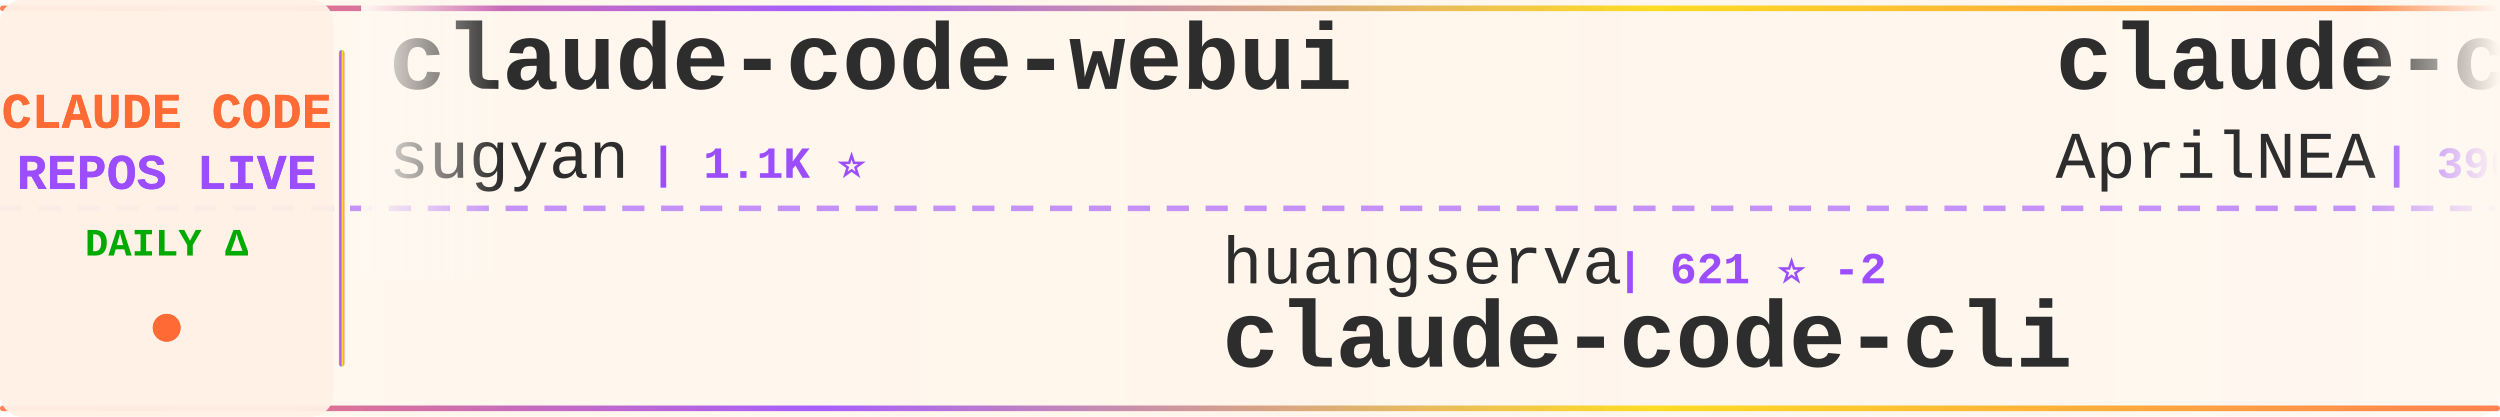
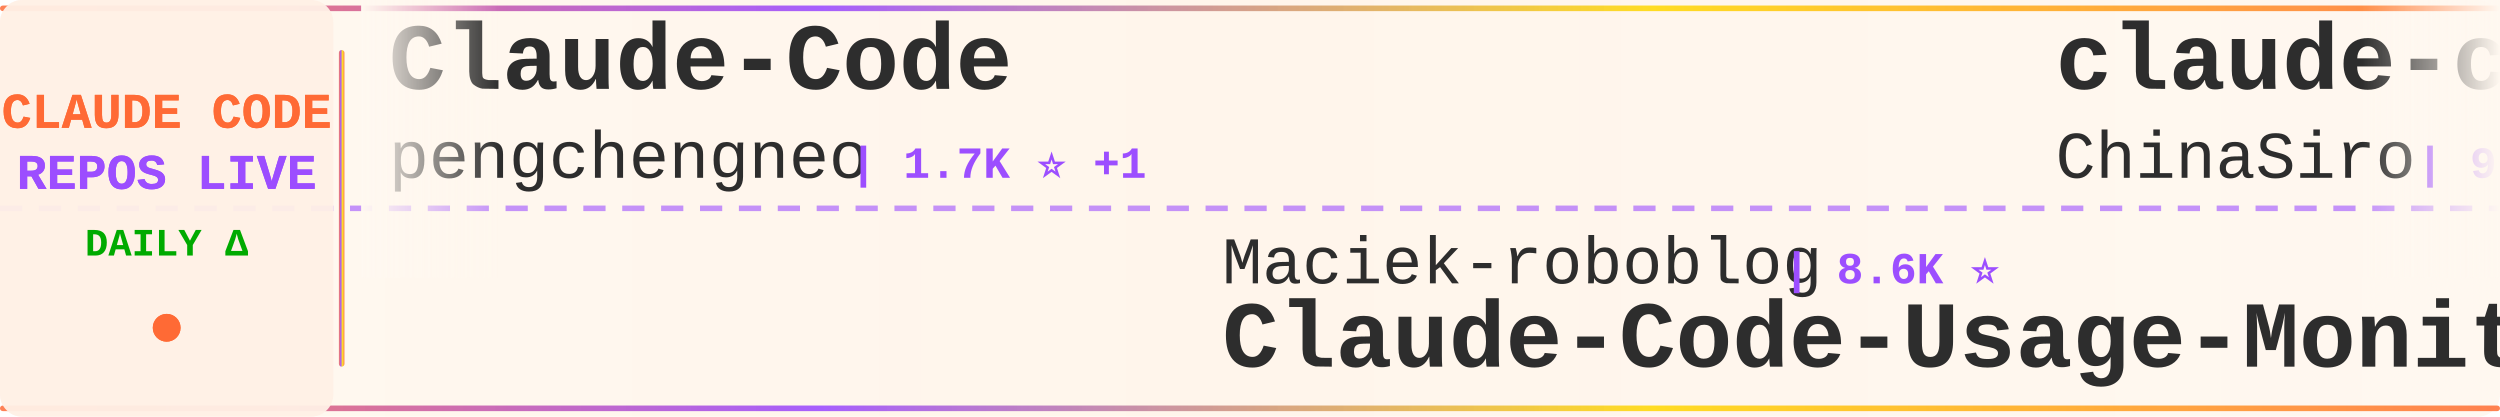
<svg xmlns="http://www.w3.org/2000/svg" width="900" height="150">
  <defs>
    <linearGradient id="tickerBg" x1="0%" y1="0%" x2="100%" y2="0%">
      <stop offset="0%" style="stop-color:#fff8f0;stop-opacity:0.98" />
      <stop offset="50%" style="stop-color:#fff5eb;stop-opacity:1" />
      <stop offset="100%" style="stop-color:#fff8f0;stop-opacity:0.98" />
    </linearGradient>
    <linearGradient id="borderGrad" x1="0%" y1="0%" x2="100%" y2="0%">
      <stop offset="0%" style="stop-color:#FF6B35;stop-opacity:0.85">
        <animate attributeName="stop-opacity" values="0.85;1;0.85" dur="2s" repeatCount="indefinite" />
      </stop>
      <stop offset="33%" style="stop-color:#9C4EFF;stop-opacity:0.9">
        <animate attributeName="stop-opacity" values="0.9;1;0.9" dur="2.2s" repeatCount="indefinite" />
      </stop>
      <stop offset="66%" style="stop-color:#FFD700;stop-opacity:0.85">
        <animate attributeName="stop-opacity" values="0.85;1;0.85" dur="1.8s" repeatCount="indefinite" />
      </stop>
      <stop offset="100%" style="stop-color:#FF6B35;stop-opacity:0.85">
        <animate attributeName="stop-opacity" values="0.85;1;0.85" dur="2s" repeatCount="indefinite" />
      </stop>
    </linearGradient>
    <filter id="textGlow">
      <feGaussianBlur stdDeviation="0.15" result="coloredBlur" />
      <feMerge>
        <feMergeNode in="coloredBlur" />
        <feMergeNode in="SourceGraphic" />
      </feMerge>
    </filter>
    <filter id="metricGlow">
      <feGaussianBlur stdDeviation="0.2" result="coloredBlur" />
      <feMerge>
        <feMergeNode in="coloredBlur" />
        <feMergeNode in="SourceGraphic" />
      </feMerge>
    </filter>
    <linearGradient id="leftFade" x1="0%" y1="0%" x2="100%" y2="0%">
      <stop offset="0%" style="stop-color:#fff8f0;stop-opacity:1" />
      <stop offset="100%" style="stop-color:#fff8f0;stop-opacity:0" />
    </linearGradient>
    <linearGradient id="rightFade" x1="0%" y1="0%" x2="100%" y2="0%">
      <stop offset="0%" style="stop-color:#fff8f0;stop-opacity:0" />
      <stop offset="100%" style="stop-color:#fff8f0;stop-opacity:1" />
    </linearGradient>
  </defs>
  <rect width="900" height="150" fill="url(#tickerBg)" rx="8" />
  <rect x="0" y="2" width="900" height="2" fill="url(#borderGrad)" rx="1" />
  <rect x="0" y="146" width="900" height="2" fill="url(#borderGrad)" rx="1" />
  <line x1="0" y1="75" x2="900" y2="75" stroke="#9C4EFF" stroke-width="2" stroke-dasharray="8 6" opacity="0.6" />
  <rect x="0" y="0" width="120" height="150" fill="#fff0e6" opacity="0.95" rx="8" />
  <text x="60" y="46" font-family="'Courier New', monospace" font-size="18" font-weight="bold" fill="#FF6B35" text-anchor="middle" filter="url(#textGlow)">
    CLAUDE CODE
  </text>
  <text x="60" y="68" font-family="'Courier New', monospace" font-size="18" font-weight="bold" fill="#9C4EFF" text-anchor="middle" filter="url(#textGlow)">
    REPOS LIVE
  </text>
  <text x="60" y="92" font-family="'Courier New', monospace" font-size="14" font-weight="bold" fill="#00aa00" text-anchor="middle">
    DAILY Δ
  </text>
  <circle cx="60" cy="118" r="5" fill="#FF6B35" filter="url(#metricGlow)">
    <animate attributeName="r" values="4;6;4" dur="1.5s" repeatCount="indefinite" />
    <animate attributeName="opacity" values="0.6;1;0.6" dur="1.5s" repeatCount="indefinite" />
  </circle>
  <rect x="122" y="18" width="2" height="114" fill="url(#borderGrad)" rx="1" />
  <clipPath id="tickerClip">
    <rect x="130" y="0" width="770" height="150" />
  </clipPath>
  <g clip-path="url(#tickerClip)">
    <g id="tickerItems">
      <animateTransform attributeName="transform" attributeType="XML" type="translate" from="0 0" to="-3000 0" dur="54s" repeatCount="indefinite" />
      <g transform="translate(0, 0)">
-         <text x="140" y="32" font-family="'Courier New', monospace" font-size="34" font-weight="bold" fill="#2d2d2d">claude-code-webui</text>
-         <text x="140" y="64" font-family="'Courier New', monospace" font-size="24" font-weight="normal" fill="#2d2d2d" opacity="1.0">sugyan</text>
-         <text x="234" y="64" font-family="'Courier New', monospace" font-size="16" font-weight="bold" fill="#9C4EFF"> | 1.1K ⭐</text>
+         <text x="140" y="32" font-family="'Courier New', monospace" font-size="34" font-weight="bold" fill="#2d2d2d">Claude-Code</text>
+         <text x="140" y="64" font-family="'Courier New', monospace" font-size="24" font-weight="normal" fill="#2d2d2d" opacity="1.0">pengchengneo</text>
+         <text x="306" y="64" font-family="'Courier New', monospace" font-size="16" font-weight="bold" fill="#9C4EFF"> | 1.7K ⭐ +1</text>
      </g>
      <g transform="translate(300, 0)">
-         <text x="140" y="102" font-family="'Courier New', monospace" font-size="24" font-weight="normal" fill="#2d2d2d" opacity="1.0">huangserva</text>
-         <text x="282" y="102" font-family="'Courier New', monospace" font-size="16" font-weight="bold" fill="#9C4EFF"> | 621 ⭐ -2</text>
-         <text x="140" y="132" font-family="'Courier New', monospace" font-size="34" font-weight="bold" fill="#2d2d2d">claude-code-cli</text>
+         <text x="140" y="102" font-family="'Courier New', monospace" font-size="24" font-weight="normal" fill="#2d2d2d" opacity="1.0">Maciek-roboblog</text>
+         <text x="342" y="102" font-family="'Courier New', monospace" font-size="16" font-weight="bold" fill="#9C4EFF"> | 8.6K ⭐</text>
+         <text x="140" y="132" font-family="'Courier New', monospace" font-size="34" font-weight="bold" fill="#2d2d2d">Claude-Code-Usage-Monito...</text>
      </g>
      <g transform="translate(600, 0)">
-         <text x="140" y="32" font-family="'Courier New', monospace" font-size="34" font-weight="bold" fill="#2d2d2d">claude-code-source</text>
-         <text x="140" y="64" font-family="'Courier New', monospace" font-size="24" font-weight="normal" fill="#2d2d2d" opacity="1.0">AprilNEA</text>
-         <text x="258" y="64" font-family="'Courier New', monospace" font-size="16" font-weight="bold" fill="#9C4EFF"> | 390 ⭐</text>
+         <text x="140" y="32" font-family="'Courier New', monospace" font-size="34" font-weight="bold" fill="#2d2d2d">claude-code-sourcemap</text>
+         <text x="140" y="64" font-family="'Courier New', monospace" font-size="24" font-weight="normal" fill="#2d2d2d" opacity="1.0">ChinaSiro</text>
+         <text x="270" y="64" font-family="'Courier New', monospace" font-size="16" font-weight="bold" fill="#9C4EFF"> | 9.6K ⭐</text>
      </g>
      <g transform="translate(900, 0)">
-         <text x="140" y="102" font-family="'Courier New', monospace" font-size="24" font-weight="normal" fill="#2d2d2d" opacity="1.0">rohitg00</text>
-         <text x="258" y="102" font-family="'Courier New', monospace" font-size="16" font-weight="bold" fill="#9C4EFF"> | 2.5K ⭐</text>
-         <text x="140" y="132" font-family="'Courier New', monospace" font-size="34" font-weight="bold" fill="#2d2d2d">awesome-claude-code-tool...</text>
+         <text x="140" y="102" font-family="'Courier New', monospace" font-size="24" font-weight="normal" fill="#2d2d2d" opacity="1.0">centminmod</text>
+         <text x="282" y="102" font-family="'Courier New', monospace" font-size="16" font-weight="bold" fill="#9C4EFF"> | 2.6K ⭐</text>
+         <text x="140" y="132" font-family="'Courier New', monospace" font-size="34" font-weight="bold" fill="#2d2d2d">my-claude-code-setup</text>
      </g>
      <g transform="translate(1200, 0)">
-         <text x="140" y="32" font-family="'Courier New', monospace" font-size="34" font-weight="bold" fill="#2d2d2d">Claude-code</text>
-         <text x="140" y="64" font-family="'Courier New', monospace" font-size="24" font-weight="normal" fill="#2d2d2d" opacity="1.0">zstmfhy</text>
-         <text x="246" y="64" font-family="'Courier New', monospace" font-size="16" font-weight="bold" fill="#9C4EFF"> | 190 ⭐</text>
+         <text x="140" y="32" font-family="'Courier New', monospace" font-size="34" font-weight="bold" fill="#2d2d2d">arcads-claude-code</text>
+         <text x="140" y="64" font-family="'Courier New', monospace" font-size="24" font-weight="normal" fill="#2d2d2d" opacity="1.0">krusemediallc</text>
+         <text x="318" y="64" font-family="'Courier New', monospace" font-size="16" font-weight="bold" fill="#9C4EFF"> | 1.2K ⭐ +1</text>
      </g>
      <g transform="translate(1500, 0)">
-         <text x="140" y="102" font-family="'Courier New', monospace" font-size="24" font-weight="normal" fill="#2d2d2d" opacity="1.0">digitalsamba</text>
-         <text x="306" y="102" font-family="'Courier New', monospace" font-size="16" font-weight="bold" fill="#9C4EFF"> | 2.0K ⭐</text>
-         <text x="140" y="132" font-family="'Courier New', monospace" font-size="34" font-weight="bold" fill="#2d2d2d">claude-code-video-toolki...</text>
+         <text x="140" y="102" font-family="'Courier New', monospace" font-size="24" font-weight="normal" fill="#2d2d2d" opacity="1.0">AICoderTudou</text>
+         <text x="306" y="102" font-family="'Courier New', monospace" font-size="16" font-weight="bold" fill="#9C4EFF"> | 496 ⭐</text>
+         <text x="140" y="132" font-family="'Courier New', monospace" font-size="34" font-weight="bold" fill="#2d2d2d">claude-code-tudou</text>
      </g>
      <g transform="translate(1800, 0)">
-         <text x="140" y="32" font-family="'Courier New', monospace" font-size="34" font-weight="bold" fill="#2d2d2d">sc-claude-code-files</text>
-         <text x="140" y="64" font-family="'Courier New', monospace" font-size="24" font-weight="normal" fill="#2d2d2d" opacity="1.0">https-deeplearning-ai</text>
-         <text x="414" y="64" font-family="'Courier New', monospace" font-size="16" font-weight="bold" fill="#9C4EFF"> | 541 ⭐</text>
+         <text x="140" y="32" font-family="'Courier New', monospace" font-size="34" font-weight="bold" fill="#2d2d2d">claude-code-rust</text>
+         <text x="140" y="64" font-family="'Courier New', monospace" font-size="24" font-weight="normal" fill="#2d2d2d" opacity="1.0">lorryjovens-hub</text>
+         <text x="342" y="64" font-family="'Courier New', monospace" font-size="16" font-weight="bold" fill="#9C4EFF"> | 1.7K ⭐</text>
      </g>
      <g transform="translate(2100, 0)">
-         <text x="140" y="102" font-family="'Courier New', monospace" font-size="24" font-weight="normal" fill="#2d2d2d" opacity="1.0">VoltAgent</text>
-         <text x="270" y="102" font-family="'Courier New', monospace" font-size="16" font-weight="bold" fill="#9C4EFF"> | 24.4K ⭐ +3</text>
-         <text x="140" y="132" font-family="'Courier New', monospace" font-size="34" font-weight="bold" fill="#2d2d2d">awesome-claude-code-suba...</text>
+         <text x="140" y="102" font-family="'Courier New', monospace" font-size="24" font-weight="normal" fill="#2d2d2d" opacity="1.0">777genius</text>
+         <text x="270" y="102" font-family="'Courier New', monospace" font-size="16" font-weight="bold" fill="#9C4EFF"> | 926 ⭐</text>
+         <text x="140" y="132" font-family="'Courier New', monospace" font-size="34" font-weight="bold" fill="#2d2d2d">claude-code-source-code</text>
      </g>
      <g transform="translate(2400, 0)">
-         <text x="140" y="32" font-family="'Courier New', monospace" font-size="34" font-weight="bold" fill="#2d2d2d">claude-code-hooks-master...</text>
-         <text x="140" y="64" font-family="'Courier New', monospace" font-size="24" font-weight="normal" fill="#2d2d2d" opacity="1.0">disler</text>
-         <text x="234" y="64" font-family="'Courier New', monospace" font-size="16" font-weight="bold" fill="#9C4EFF"> | 3.9K ⭐</text>
+         <text x="140" y="32" font-family="'Courier New', monospace" font-size="34" font-weight="bold" fill="#2d2d2d">claude-code-telegram</text>
+         <text x="140" y="64" font-family="'Courier New', monospace" font-size="24" font-weight="normal" fill="#2d2d2d" opacity="1.0">RichardAtCT</text>
+         <text x="294" y="64" font-family="'Courier New', monospace" font-size="16" font-weight="bold" fill="#9C4EFF"> | 2.8K ⭐</text>
      </g>
      <g transform="translate(2700, 0)">
-         <text x="140" y="102" font-family="'Courier New', monospace" font-size="24" font-weight="normal" fill="#2d2d2d" opacity="1.0">liuup</text>
-         <text x="222" y="102" font-family="'Courier New', monospace" font-size="16" font-weight="bold" fill="#9C4EFF"> | 3.8K ⭐ +2</text>
-         <text x="140" y="132" font-family="'Courier New', monospace" font-size="34" font-weight="bold" fill="#2d2d2d">claude-code-analysis</text>
+         <text x="140" y="102" font-family="'Courier New', monospace" font-size="24" font-weight="normal" fill="#2d2d2d" opacity="1.0">fuergaosi233</text>
+         <text x="306" y="102" font-family="'Courier New', monospace" font-size="16" font-weight="bold" fill="#9C4EFF"> | 2.8K ⭐</text>
+         <text x="140" y="132" font-family="'Courier New', monospace" font-size="34" font-weight="bold" fill="#2d2d2d">claude-code-proxy</text>
      </g>
      <g transform="translate(3000, 0)">
-         <text x="140" y="32" font-family="'Courier New', monospace" font-size="34" font-weight="bold" fill="#2d2d2d">claude-code-webui</text>
-         <text x="140" y="64" font-family="'Courier New', monospace" font-size="24" font-weight="normal" fill="#2d2d2d" opacity="1.0">sugyan</text>
-         <text x="234" y="64" font-family="'Courier New', monospace" font-size="16" font-weight="bold" fill="#9C4EFF"> | 1.1K ⭐</text>
+         <text x="140" y="32" font-family="'Courier New', monospace" font-size="34" font-weight="bold" fill="#2d2d2d">Claude-Code</text>
+         <text x="140" y="64" font-family="'Courier New', monospace" font-size="24" font-weight="normal" fill="#2d2d2d" opacity="1.0">pengchengneo</text>
+         <text x="306" y="64" font-family="'Courier New', monospace" font-size="16" font-weight="bold" fill="#9C4EFF"> | 1.7K ⭐ +1</text>
      </g>
      <g transform="translate(3300, 0)">
-         <text x="140" y="102" font-family="'Courier New', monospace" font-size="24" font-weight="normal" fill="#2d2d2d" opacity="1.0">huangserva</text>
-         <text x="282" y="102" font-family="'Courier New', monospace" font-size="16" font-weight="bold" fill="#9C4EFF"> | 621 ⭐ -2</text>
-         <text x="140" y="132" font-family="'Courier New', monospace" font-size="34" font-weight="bold" fill="#2d2d2d">claude-code-cli</text>
+         <text x="140" y="102" font-family="'Courier New', monospace" font-size="24" font-weight="normal" fill="#2d2d2d" opacity="1.0">Maciek-roboblog</text>
+         <text x="342" y="102" font-family="'Courier New', monospace" font-size="16" font-weight="bold" fill="#9C4EFF"> | 8.6K ⭐</text>
+         <text x="140" y="132" font-family="'Courier New', monospace" font-size="34" font-weight="bold" fill="#2d2d2d">Claude-Code-Usage-Monito...</text>
      </g>
      <g transform="translate(3600, 0)">
-         <text x="140" y="32" font-family="'Courier New', monospace" font-size="34" font-weight="bold" fill="#2d2d2d">claude-code-source</text>
-         <text x="140" y="64" font-family="'Courier New', monospace" font-size="24" font-weight="normal" fill="#2d2d2d" opacity="1.0">AprilNEA</text>
-         <text x="258" y="64" font-family="'Courier New', monospace" font-size="16" font-weight="bold" fill="#9C4EFF"> | 390 ⭐</text>
+         <text x="140" y="32" font-family="'Courier New', monospace" font-size="34" font-weight="bold" fill="#2d2d2d">claude-code-sourcemap</text>
+         <text x="140" y="64" font-family="'Courier New', monospace" font-size="24" font-weight="normal" fill="#2d2d2d" opacity="1.0">ChinaSiro</text>
+         <text x="270" y="64" font-family="'Courier New', monospace" font-size="16" font-weight="bold" fill="#9C4EFF"> | 9.6K ⭐</text>
      </g>
      <g transform="translate(3900, 0)">
-         <text x="140" y="102" font-family="'Courier New', monospace" font-size="24" font-weight="normal" fill="#2d2d2d" opacity="1.0">rohitg00</text>
-         <text x="258" y="102" font-family="'Courier New', monospace" font-size="16" font-weight="bold" fill="#9C4EFF"> | 2.5K ⭐</text>
-         <text x="140" y="132" font-family="'Courier New', monospace" font-size="34" font-weight="bold" fill="#2d2d2d">awesome-claude-code-tool...</text>
+         <text x="140" y="102" font-family="'Courier New', monospace" font-size="24" font-weight="normal" fill="#2d2d2d" opacity="1.0">centminmod</text>
+         <text x="282" y="102" font-family="'Courier New', monospace" font-size="16" font-weight="bold" fill="#9C4EFF"> | 2.6K ⭐</text>
+         <text x="140" y="132" font-family="'Courier New', monospace" font-size="34" font-weight="bold" fill="#2d2d2d">my-claude-code-setup</text>
      </g>
    </g>
  </g>
  <rect x="130" y="0" width="50" height="100" fill="url(#leftFade)" />
  <rect x="850" y="0" width="50" height="100" fill="url(#rightFade)" />
</svg>
